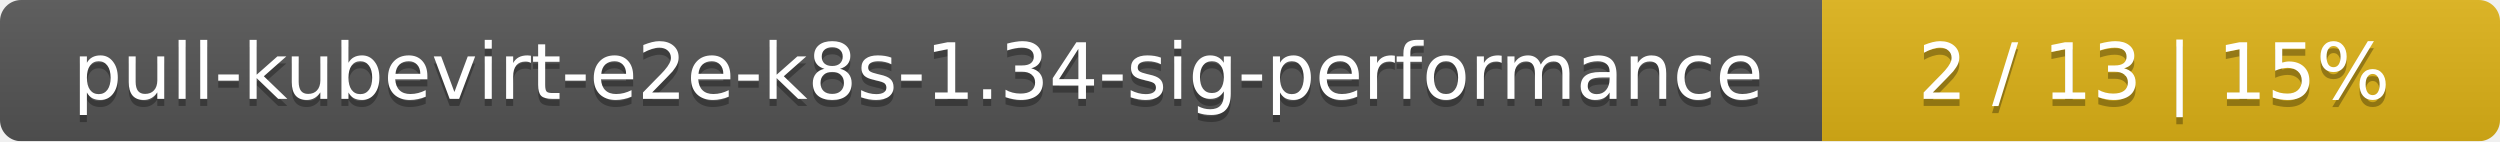
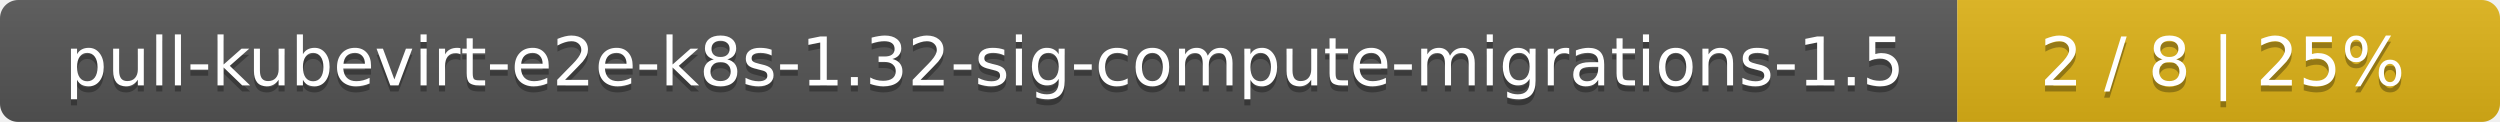
- <svg xmlns="http://www.w3.org/2000/svg" width="354" height="20">
+ <svg xmlns="http://www.w3.org/2000/svg" width="410" height="20">
  <linearGradient id="smooth" x2="0" y2="100%">
    <stop offset="0" stop-color="#bbb" stop-opacity=".1" />
    <stop offset="1" stop-opacity=".1" />
  </linearGradient>
  <mask id="round">
-     <rect width="354" height="20" rx="3" fill="#fff" />
+     <rect width="410" height="20" rx="3" fill="#fff" />
  </mask>
  <g mask="url(#round)">
-     <rect width="258" height="20" fill="#555" />
-     <rect x="258" width="96" height="20" fill="#dfb317" />
-     <rect width="354" height="20" fill="url(#smooth)" />
+     <rect width="321" height="20" fill="#555" />
+     <rect x="321" width="89" height="20" fill="#dfb317" />
+     <rect width="410" height="20" fill="url(#smooth)" />
  </g>
  <g fill="#fff" text-anchor="middle" font-family="DejaVu Sans,Verdana,Geneva,sans-serif" font-size="11">
-     <text x="130" y="15" fill="#010101" fill-opacity=".3">pull-kubevirt-e2e-k8s-1.34-sig-performance</text>
-     <text x="130" y="14">pull-kubevirt-e2e-k8s-1.34-sig-performance</text>
-     <text x="305" y="15" fill="#010101" fill-opacity=".3">2 / 13    |    15%</text>
-     <text x="305" y="14">2 / 13    |    15%</text>
+     <text x="161.5" y="15" fill="#010101" fill-opacity=".3">pull-kubevirt-e2e-k8s-1.32-sig-compute-migrations-1.5</text>
+     <text x="161.5" y="14">pull-kubevirt-e2e-k8s-1.32-sig-compute-migrations-1.5</text>
+     <text x="364.5" y="15" fill="#010101" fill-opacity=".3">2 / 8    |    25%</text>
+     <text x="364.5" y="14">2 / 8    |    25%</text>
  </g>
</svg>
